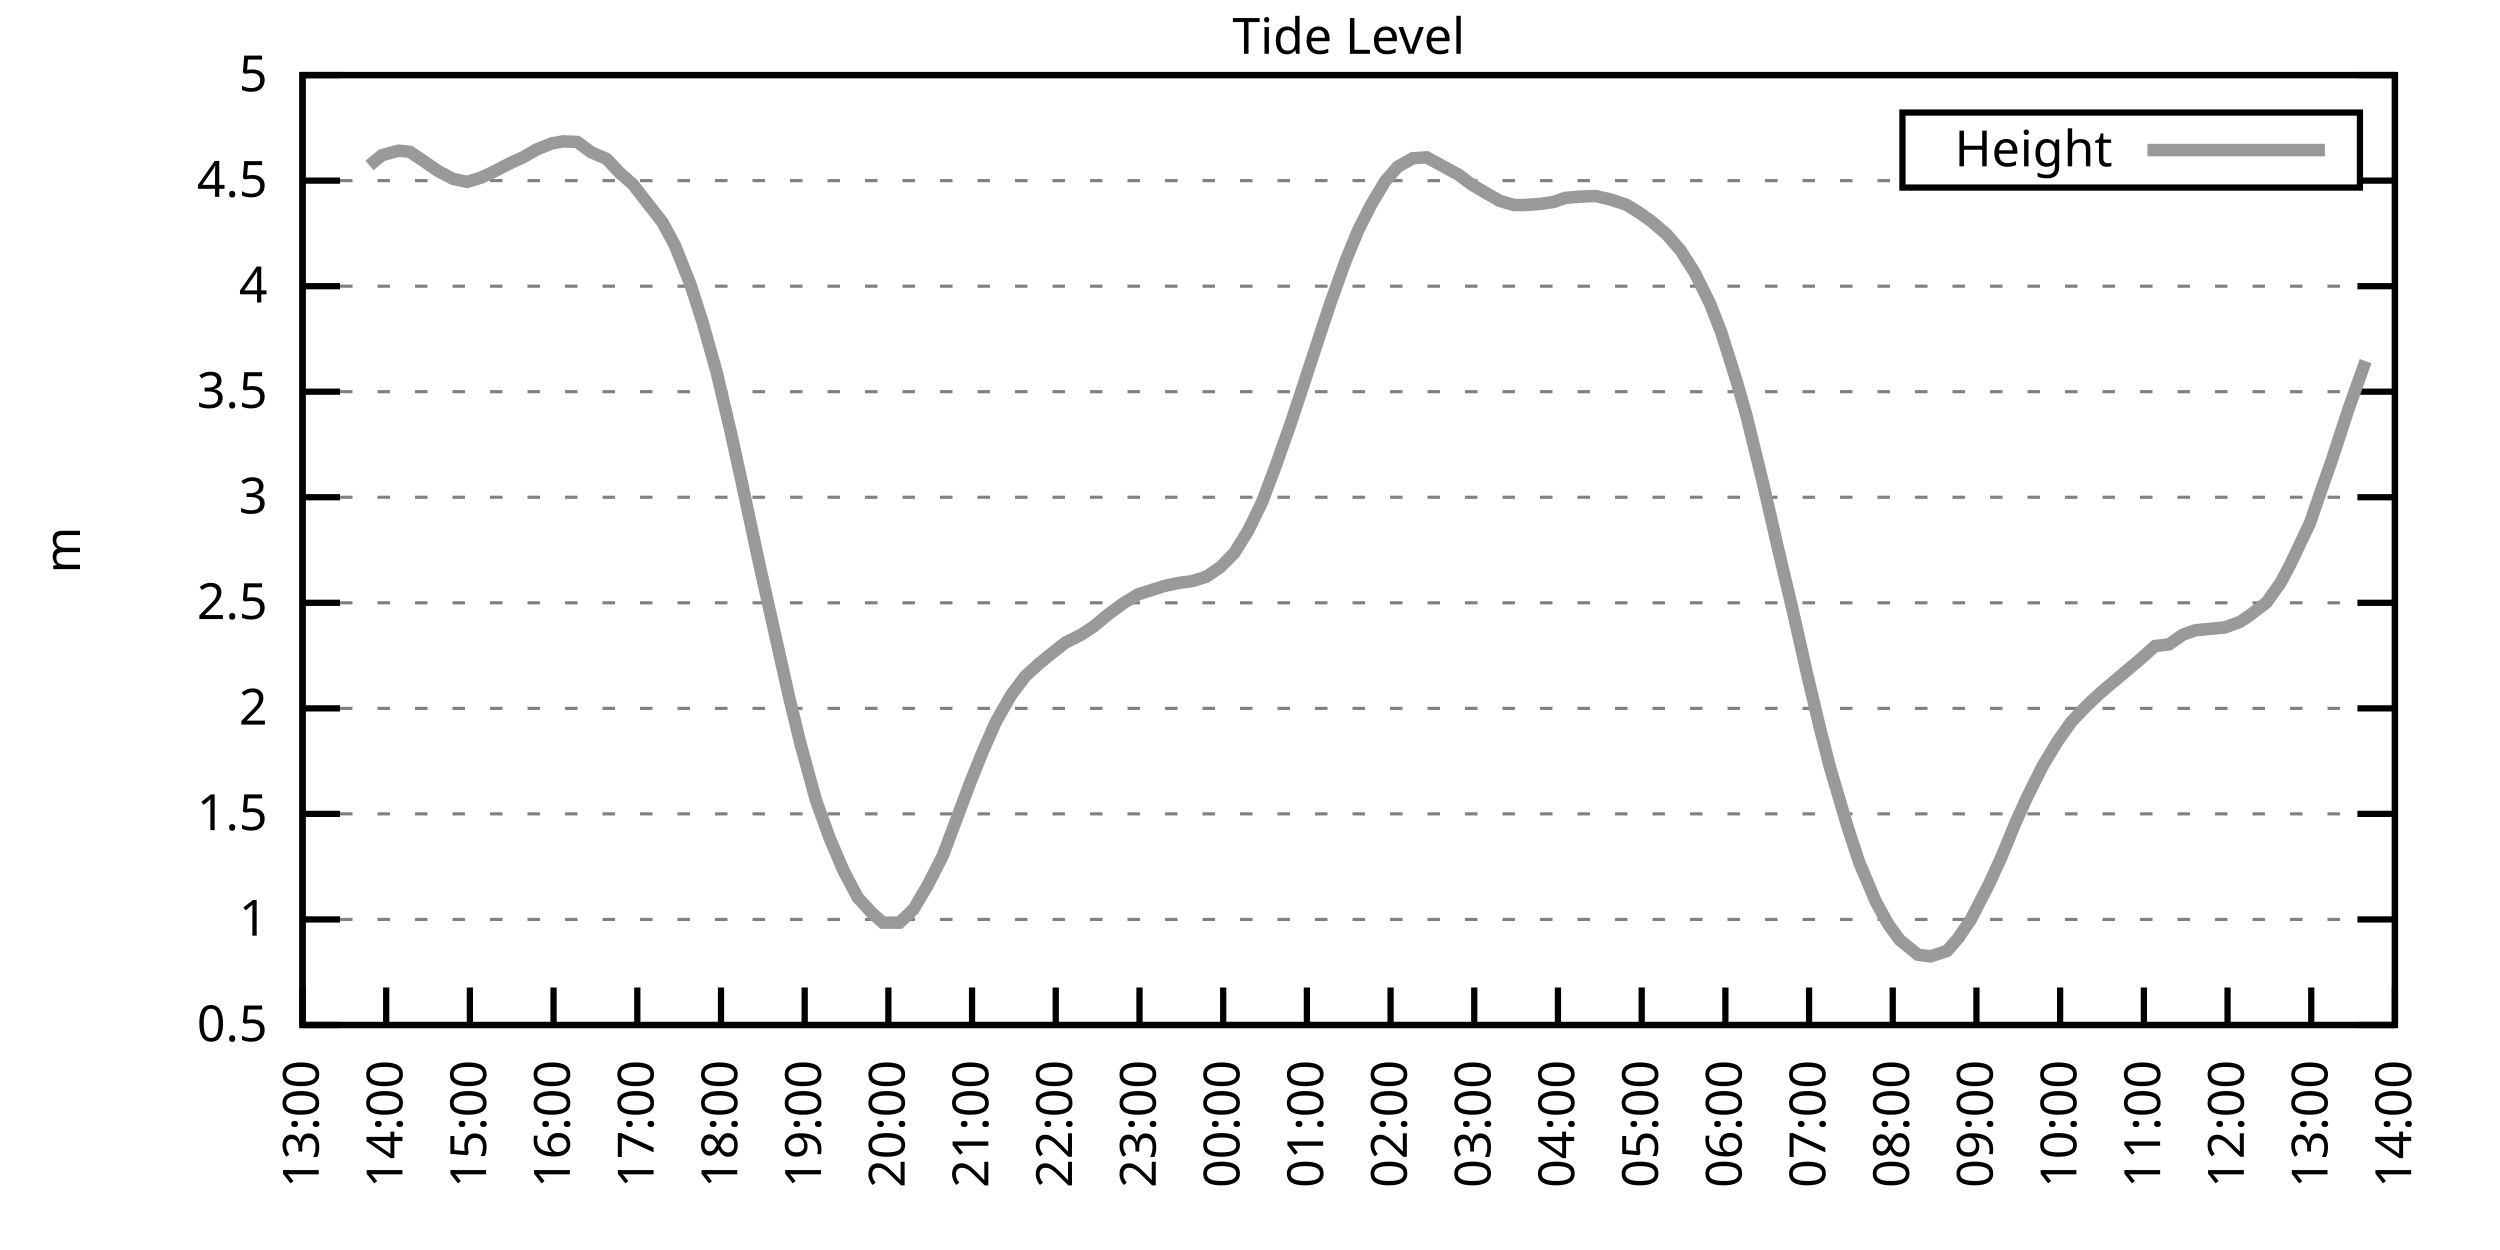
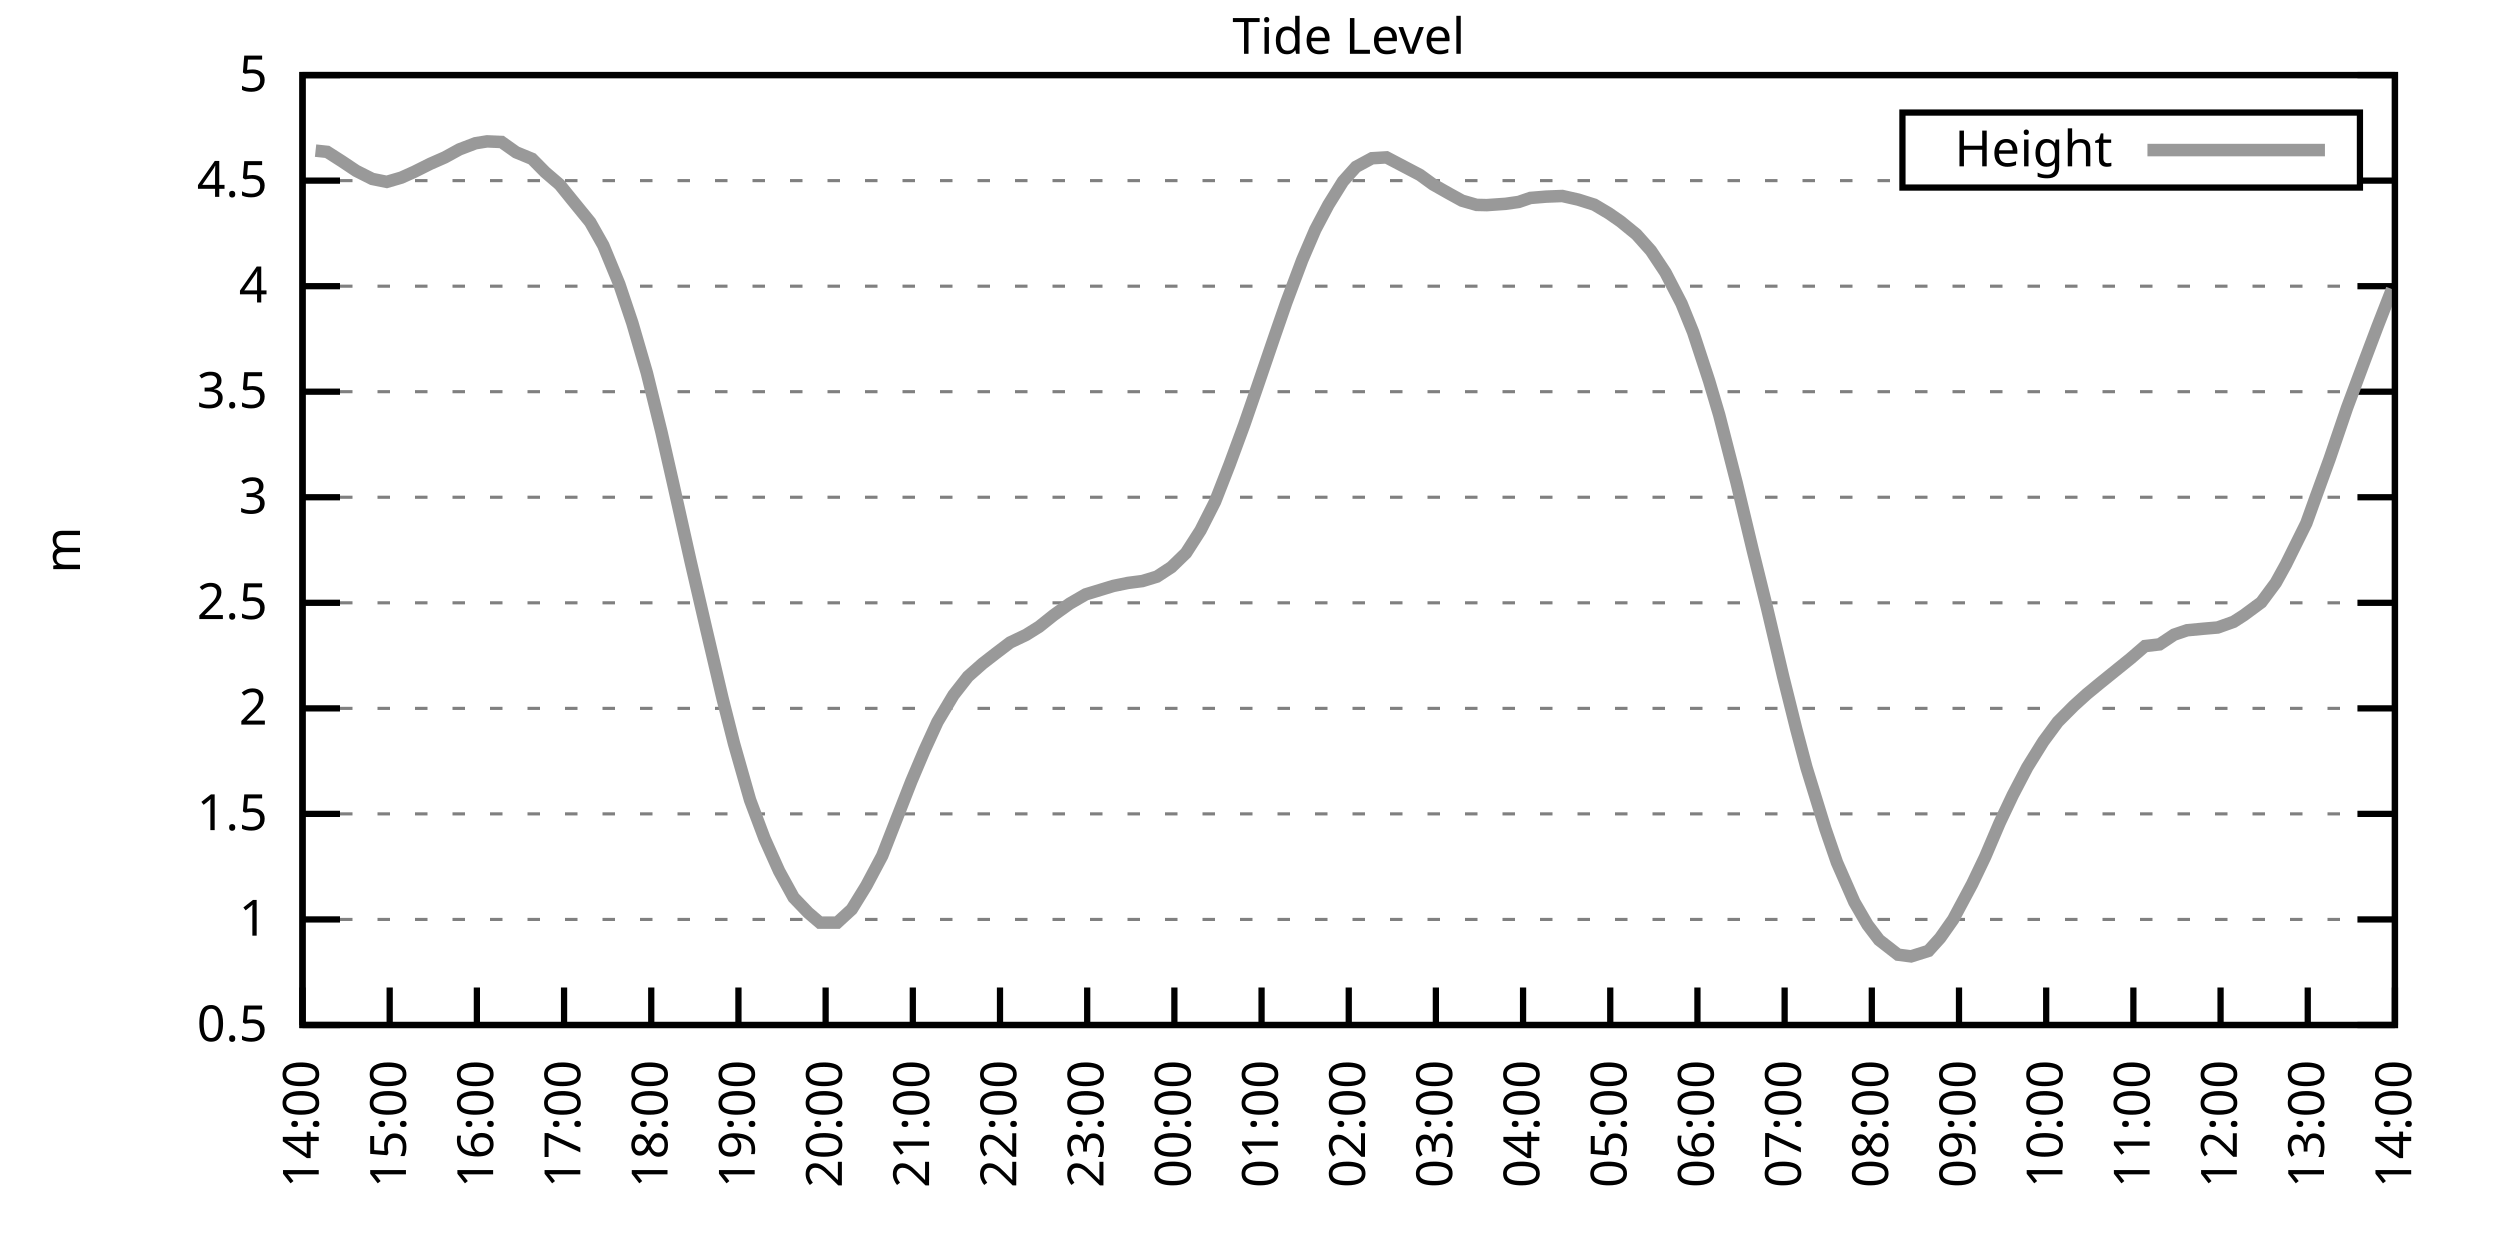
<svg xmlns="http://www.w3.org/2000/svg" xmlns:xlink="http://www.w3.org/1999/xlink" width="400" height="200" viewBox="0 0 400 200">
  <g id="gnuplot_canvas">
    <rect x="0" y="0" width="400" height="200" fill="none" />
    <defs>
      <circle id="gpDot" r="0.5" stroke-width="0.5" stroke="currentColor" />
      <path id="gpPt0" stroke-width="0.333" stroke="currentColor" d="M-1,0 h2 M0,-1 v2" />
      <path id="gpPt1" stroke-width="0.333" stroke="currentColor" d="M-1,-1 L1,1 M1,-1 L-1,1" />
      <path id="gpPt2" stroke-width="0.333" stroke="currentColor" d="M-1,0 L1,0 M0,-1 L0,1 M-1,-1 L1,1 M-1,1 L1,-1" />
      <rect id="gpPt3" stroke-width="0.333" stroke="currentColor" x="-1" y="-1" width="2" height="2" />
      <rect id="gpPt4" stroke-width="0.333" stroke="currentColor" fill="currentColor" x="-1" y="-1" width="2" height="2" />
      <circle id="gpPt5" stroke-width="0.333" stroke="currentColor" cx="0" cy="0" r="1" />
      <use xlink:href="#gpPt5" id="gpPt6" fill="currentColor" stroke="none" />
      <path id="gpPt7" stroke-width="0.333" stroke="currentColor" d="M0,-1.33 L-1.33,0.67 L1.33,0.67 z" />
      <use xlink:href="#gpPt7" id="gpPt8" fill="currentColor" stroke="none" />
      <use xlink:href="#gpPt7" id="gpPt9" stroke="currentColor" transform="rotate(180)" />
      <use xlink:href="#gpPt9" id="gpPt10" fill="currentColor" stroke="none" />
      <use xlink:href="#gpPt3" id="gpPt11" stroke="currentColor" transform="rotate(45)" />
      <use xlink:href="#gpPt11" id="gpPt12" fill="currentColor" stroke="none" />
      <path id="gpPt13" stroke-width="0.333" stroke="currentColor" d="M0,1.330 L1.265,0.411 L0.782,-1.067 L-0.782,-1.076 L-1.265,0.411 z" />
      <use xlink:href="#gpPt13" id="gpPt14" fill="currentColor" stroke="none" />
      <filter id="textbox" filterUnits="objectBoundingBox" x="0" y="0" height="1" width="1">
        <feFlood flood-color="white" flood-opacity="1" result="bgnd" />
        <feComposite in="SourceGraphic" in2="bgnd" operator="atop" />
      </filter>
      <filter id="greybox" filterUnits="objectBoundingBox" x="0" y="0" height="1" width="1">
        <feFlood flood-color="lightgrey" flood-opacity="1" result="grey" />
        <feComposite in="SourceGraphic" in2="grey" operator="atop" />
      </filter>
    </defs>
    <g fill="none" color="white" stroke="currentColor" stroke-width="1.00" stroke-linecap="butt" stroke-linejoin="miter">
</g>
    <g fill="none" color="black" stroke="currentColor" stroke-width="1.00" stroke-linecap="butt" stroke-linejoin="miter">
      <g stroke="none" shape-rendering="crispEdges">
        <polygon fill="rgb(255, 255, 255)" points="48.40,164.00 383.18,164.00 383.18,12.02 48.40,12.02 " />
      </g>
    </g>
    <g fill="none" color="black" stroke="currentColor" stroke-width="1.00" stroke-linecap="butt" stroke-linejoin="miter">
</g>
    <g fill="none" color="black" stroke="black" stroke-width="0.50" stroke-linecap="butt" stroke-linejoin="miter">
</g>
    <g fill="none" color="gray" stroke="currentColor" stroke-width="0.50" stroke-linecap="butt" stroke-linejoin="miter">
      <path stroke="gray" stroke-dasharray="2,4" class="gridline" d="M48.40,164.00 L383.19,164.00  " />
    </g>
    <g fill="none" color="gray" stroke="gray" stroke-width="1.00" stroke-linecap="butt" stroke-linejoin="miter">
</g>
    <g fill="none" color="black" stroke="currentColor" stroke-width="1.00" stroke-linecap="butt" stroke-linejoin="miter">
      <path stroke="black" d="M48.40,164.00 L54.40,164.00 M383.19,164.00 L377.19,164.00  " />
      <g transform="translate(42.80,166.60)" stroke="none" fill="black" font-family="Sans" font-size="8.00" text-anchor="end">
        <text>
          <tspan font-family="Sans"> 0.5</tspan>
        </text>
      </g>
    </g>
    <g fill="none" color="black" stroke="currentColor" stroke-width="1.00" stroke-linecap="butt" stroke-linejoin="miter">
</g>
    <g fill="none" color="black" stroke="black" stroke-width="0.50" stroke-linecap="butt" stroke-linejoin="miter">
</g>
    <g fill="none" color="gray" stroke="currentColor" stroke-width="0.50" stroke-linecap="butt" stroke-linejoin="miter">
      <path stroke="gray" stroke-dasharray="2,4" class="gridline" d="M48.40,147.11 L383.19,147.11  " />
    </g>
    <g fill="none" color="gray" stroke="gray" stroke-width="1.00" stroke-linecap="butt" stroke-linejoin="miter">
</g>
    <g fill="none" color="black" stroke="currentColor" stroke-width="1.00" stroke-linecap="butt" stroke-linejoin="miter">
      <path stroke="black" d="M48.40,147.11 L54.40,147.11 M383.19,147.11 L377.19,147.11  " />
      <g transform="translate(42.80,149.71)" stroke="none" fill="black" font-family="Sans" font-size="8.00" text-anchor="end">
        <text>
          <tspan font-family="Sans"> 1</tspan>
        </text>
      </g>
    </g>
    <g fill="none" color="black" stroke="currentColor" stroke-width="1.00" stroke-linecap="butt" stroke-linejoin="miter">
</g>
    <g fill="none" color="black" stroke="black" stroke-width="0.50" stroke-linecap="butt" stroke-linejoin="miter">
</g>
    <g fill="none" color="gray" stroke="currentColor" stroke-width="0.50" stroke-linecap="butt" stroke-linejoin="miter">
      <path stroke="gray" stroke-dasharray="2,4" class="gridline" d="M48.40,130.22 L383.19,130.22  " />
    </g>
    <g fill="none" color="gray" stroke="gray" stroke-width="1.00" stroke-linecap="butt" stroke-linejoin="miter">
</g>
    <g fill="none" color="black" stroke="currentColor" stroke-width="1.00" stroke-linecap="butt" stroke-linejoin="miter">
      <path stroke="black" d="M48.40,130.22 L54.40,130.22 M383.19,130.22 L377.19,130.22  " />
      <g transform="translate(42.80,132.82)" stroke="none" fill="black" font-family="Sans" font-size="8.00" text-anchor="end">
        <text>
          <tspan font-family="Sans"> 1.5</tspan>
        </text>
      </g>
    </g>
    <g fill="none" color="black" stroke="currentColor" stroke-width="1.00" stroke-linecap="butt" stroke-linejoin="miter">
</g>
    <g fill="none" color="black" stroke="black" stroke-width="0.50" stroke-linecap="butt" stroke-linejoin="miter">
</g>
    <g fill="none" color="gray" stroke="currentColor" stroke-width="0.50" stroke-linecap="butt" stroke-linejoin="miter">
      <path stroke="gray" stroke-dasharray="2,4" class="gridline" d="M48.40,113.34 L383.19,113.34  " />
    </g>
    <g fill="none" color="gray" stroke="gray" stroke-width="1.00" stroke-linecap="butt" stroke-linejoin="miter">
</g>
    <g fill="none" color="black" stroke="currentColor" stroke-width="1.00" stroke-linecap="butt" stroke-linejoin="miter">
      <path stroke="black" d="M48.40,113.34 L54.40,113.34 M383.19,113.34 L377.19,113.34  " />
      <g transform="translate(42.80,115.94)" stroke="none" fill="black" font-family="Sans" font-size="8.00" text-anchor="end">
        <text>
          <tspan font-family="Sans"> 2</tspan>
        </text>
      </g>
    </g>
    <g fill="none" color="black" stroke="currentColor" stroke-width="1.00" stroke-linecap="butt" stroke-linejoin="miter">
</g>
    <g fill="none" color="black" stroke="black" stroke-width="0.50" stroke-linecap="butt" stroke-linejoin="miter">
</g>
    <g fill="none" color="gray" stroke="currentColor" stroke-width="0.50" stroke-linecap="butt" stroke-linejoin="miter">
      <path stroke="gray" stroke-dasharray="2,4" class="gridline" d="M48.40,96.45 L383.19,96.45  " />
    </g>
    <g fill="none" color="gray" stroke="gray" stroke-width="1.00" stroke-linecap="butt" stroke-linejoin="miter">
</g>
    <g fill="none" color="black" stroke="currentColor" stroke-width="1.00" stroke-linecap="butt" stroke-linejoin="miter">
      <path stroke="black" d="M48.40,96.45 L54.40,96.45 M383.19,96.45 L377.19,96.45  " />
      <g transform="translate(42.80,99.05)" stroke="none" fill="black" font-family="Sans" font-size="8.00" text-anchor="end">
        <text>
          <tspan font-family="Sans"> 2.5</tspan>
        </text>
      </g>
    </g>
    <g fill="none" color="black" stroke="currentColor" stroke-width="1.00" stroke-linecap="butt" stroke-linejoin="miter">
</g>
    <g fill="none" color="black" stroke="black" stroke-width="0.50" stroke-linecap="butt" stroke-linejoin="miter">
</g>
    <g fill="none" color="gray" stroke="currentColor" stroke-width="0.50" stroke-linecap="butt" stroke-linejoin="miter">
      <path stroke="gray" stroke-dasharray="2,4" class="gridline" d="M48.40,79.56 L383.19,79.56  " />
    </g>
    <g fill="none" color="gray" stroke="gray" stroke-width="1.00" stroke-linecap="butt" stroke-linejoin="miter">
</g>
    <g fill="none" color="black" stroke="currentColor" stroke-width="1.00" stroke-linecap="butt" stroke-linejoin="miter">
      <path stroke="black" d="M48.40,79.56 L54.40,79.56 M383.19,79.56 L377.19,79.56  " />
      <g transform="translate(42.80,82.16)" stroke="none" fill="black" font-family="Sans" font-size="8.00" text-anchor="end">
        <text>
          <tspan font-family="Sans"> 3</tspan>
        </text>
      </g>
    </g>
    <g fill="none" color="black" stroke="currentColor" stroke-width="1.00" stroke-linecap="butt" stroke-linejoin="miter">
</g>
    <g fill="none" color="black" stroke="black" stroke-width="0.50" stroke-linecap="butt" stroke-linejoin="miter">
</g>
    <g fill="none" color="gray" stroke="currentColor" stroke-width="0.50" stroke-linecap="butt" stroke-linejoin="miter">
      <path stroke="gray" stroke-dasharray="2,4" class="gridline" d="M48.40,62.67 L383.19,62.67  " />
    </g>
    <g fill="none" color="gray" stroke="gray" stroke-width="1.00" stroke-linecap="butt" stroke-linejoin="miter">
</g>
    <g fill="none" color="black" stroke="currentColor" stroke-width="1.00" stroke-linecap="butt" stroke-linejoin="miter">
      <path stroke="black" d="M48.40,62.67 L54.40,62.67 M383.19,62.67 L377.19,62.67  " />
      <g transform="translate(42.80,65.27)" stroke="none" fill="black" font-family="Sans" font-size="8.00" text-anchor="end">
        <text>
          <tspan font-family="Sans"> 3.5</tspan>
        </text>
      </g>
    </g>
    <g fill="none" color="black" stroke="currentColor" stroke-width="1.00" stroke-linecap="butt" stroke-linejoin="miter">
</g>
    <g fill="none" color="black" stroke="black" stroke-width="0.50" stroke-linecap="butt" stroke-linejoin="miter">
</g>
    <g fill="none" color="gray" stroke="currentColor" stroke-width="0.50" stroke-linecap="butt" stroke-linejoin="miter">
      <path stroke="gray" stroke-dasharray="2,4" class="gridline" d="M48.40,45.79 L383.19,45.79  " />
    </g>
    <g fill="none" color="gray" stroke="gray" stroke-width="1.00" stroke-linecap="butt" stroke-linejoin="miter">
</g>
    <g fill="none" color="black" stroke="currentColor" stroke-width="1.00" stroke-linecap="butt" stroke-linejoin="miter">
      <path stroke="black" d="M48.40,45.79 L54.40,45.79 M383.19,45.79 L377.19,45.79  " />
      <g transform="translate(42.80,48.39)" stroke="none" fill="black" font-family="Sans" font-size="8.00" text-anchor="end">
        <text>
          <tspan font-family="Sans"> 4</tspan>
        </text>
      </g>
    </g>
    <g fill="none" color="black" stroke="currentColor" stroke-width="1.00" stroke-linecap="butt" stroke-linejoin="miter">
</g>
    <g fill="none" color="black" stroke="black" stroke-width="0.50" stroke-linecap="butt" stroke-linejoin="miter">
</g>
    <g fill="none" color="gray" stroke="currentColor" stroke-width="0.50" stroke-linecap="butt" stroke-linejoin="miter">
      <path stroke="gray" stroke-dasharray="2,4" class="gridline" d="M48.40,28.90 L304.39,28.90 M377.59,28.90 L383.19,28.90  " />
    </g>
    <g fill="none" color="gray" stroke="gray" stroke-width="1.00" stroke-linecap="butt" stroke-linejoin="miter">
</g>
    <g fill="none" color="black" stroke="currentColor" stroke-width="1.00" stroke-linecap="butt" stroke-linejoin="miter">
      <path stroke="black" d="M48.40,28.90 L54.40,28.90 M383.19,28.90 L377.19,28.90  " />
      <g transform="translate(42.80,31.50)" stroke="none" fill="black" font-family="Sans" font-size="8.00" text-anchor="end">
        <text>
          <tspan font-family="Sans"> 4.5</tspan>
        </text>
      </g>
    </g>
    <g fill="none" color="black" stroke="currentColor" stroke-width="1.00" stroke-linecap="butt" stroke-linejoin="miter">
</g>
    <g fill="none" color="black" stroke="black" stroke-width="0.50" stroke-linecap="butt" stroke-linejoin="miter">
</g>
    <g fill="none" color="gray" stroke="currentColor" stroke-width="0.50" stroke-linecap="butt" stroke-linejoin="miter">
      <path stroke="gray" stroke-dasharray="2,4" class="gridline" d="M48.40,12.01 L383.19,12.01  " />
    </g>
    <g fill="none" color="gray" stroke="gray" stroke-width="1.00" stroke-linecap="butt" stroke-linejoin="miter">
</g>
    <g fill="none" color="black" stroke="currentColor" stroke-width="1.00" stroke-linecap="butt" stroke-linejoin="miter">
      <path stroke="black" d="M48.40,12.01 L54.40,12.01 M383.19,12.01 L377.19,12.01  " />
      <g transform="translate(42.80,14.61)" stroke="none" fill="black" font-family="Sans" font-size="8.00" text-anchor="end">
        <text>
          <tspan font-family="Sans"> 5</tspan>
        </text>
      </g>
    </g>
    <g fill="none" color="black" stroke="currentColor" stroke-width="1.00" stroke-linecap="butt" stroke-linejoin="miter">
      <path stroke="black" d="M48.40,164.00 L48.40,158.00  " />
      <g transform="translate(51.00,169.60) rotate(270.00)" stroke="none" fill="black" font-family="Sans" font-size="8.00" text-anchor="end">
        <text>
-           <tspan font-family="Sans">13:00</tspan>
-         </text>
-       </g>
-     </g>
-     <g fill="none" color="black" stroke="currentColor" stroke-width="1.00" stroke-linecap="butt" stroke-linejoin="miter">
-       <path stroke="black" d="M61.79,164.00 L61.79,158.00  " />
-       <g transform="translate(64.39,169.60) rotate(270.00)" stroke="none" fill="black" font-family="Sans" font-size="8.00" text-anchor="end">
-         <text>
          <tspan font-family="Sans">14:00</tspan>
        </text>
      </g>
    </g>
    <g fill="none" color="black" stroke="currentColor" stroke-width="1.00" stroke-linecap="butt" stroke-linejoin="miter">
-       <path stroke="black" d="M75.18,164.00 L75.18,158.00  " />
-       <g transform="translate(77.78,169.60) rotate(270.00)" stroke="none" fill="black" font-family="Sans" font-size="8.00" text-anchor="end">
+       <path stroke="black" d="M62.35,164.00 L62.35,158.00  " />
+       <g transform="translate(64.95,169.60) rotate(270.00)" stroke="none" fill="black" font-family="Sans" font-size="8.00" text-anchor="end">
        <text>
          <tspan font-family="Sans">15:00</tspan>
        </text>
      </g>
    </g>
    <g fill="none" color="black" stroke="currentColor" stroke-width="1.00" stroke-linecap="butt" stroke-linejoin="miter">
-       <path stroke="black" d="M88.57,164.00 L88.57,158.00  " />
-       <g transform="translate(91.17,169.60) rotate(270.00)" stroke="none" fill="black" font-family="Sans" font-size="8.00" text-anchor="end">
+       <path stroke="black" d="M76.30,164.00 L76.30,158.00  " />
+       <g transform="translate(78.90,169.60) rotate(270.00)" stroke="none" fill="black" font-family="Sans" font-size="8.00" text-anchor="end">
        <text>
          <tspan font-family="Sans">16:00</tspan>
        </text>
      </g>
    </g>
    <g fill="none" color="black" stroke="currentColor" stroke-width="1.00" stroke-linecap="butt" stroke-linejoin="miter">
-       <path stroke="black" d="M101.97,164.00 L101.97,158.00  " />
-       <g transform="translate(104.57,169.60) rotate(270.00)" stroke="none" fill="black" font-family="Sans" font-size="8.00" text-anchor="end">
+       <path stroke="black" d="M90.25,164.00 L90.25,158.00  " />
+       <g transform="translate(92.85,169.60) rotate(270.00)" stroke="none" fill="black" font-family="Sans" font-size="8.00" text-anchor="end">
        <text>
          <tspan font-family="Sans">17:00</tspan>
        </text>
      </g>
    </g>
    <g fill="none" color="black" stroke="currentColor" stroke-width="1.00" stroke-linecap="butt" stroke-linejoin="miter">
-       <path stroke="black" d="M115.36,164.00 L115.36,158.00  " />
-       <g transform="translate(117.96,169.60) rotate(270.00)" stroke="none" fill="black" font-family="Sans" font-size="8.00" text-anchor="end">
+       <path stroke="black" d="M104.20,164.00 L104.20,158.00  " />
+       <g transform="translate(106.80,169.60) rotate(270.00)" stroke="none" fill="black" font-family="Sans" font-size="8.00" text-anchor="end">
        <text>
          <tspan font-family="Sans">18:00</tspan>
        </text>
      </g>
    </g>
    <g fill="none" color="black" stroke="currentColor" stroke-width="1.00" stroke-linecap="butt" stroke-linejoin="miter">
-       <path stroke="black" d="M128.75,164.00 L128.75,158.00  " />
-       <g transform="translate(131.35,169.60) rotate(270.00)" stroke="none" fill="black" font-family="Sans" font-size="8.00" text-anchor="end">
+       <path stroke="black" d="M118.15,164.00 L118.15,158.00  " />
+       <g transform="translate(120.75,169.60) rotate(270.00)" stroke="none" fill="black" font-family="Sans" font-size="8.00" text-anchor="end">
        <text>
          <tspan font-family="Sans">19:00</tspan>
        </text>
      </g>
    </g>
    <g fill="none" color="black" stroke="currentColor" stroke-width="1.00" stroke-linecap="butt" stroke-linejoin="miter">
-       <path stroke="black" d="M142.14,164.00 L142.14,158.00  " />
-       <g transform="translate(144.74,169.60) rotate(270.00)" stroke="none" fill="black" font-family="Sans" font-size="8.00" text-anchor="end">
+       <path stroke="black" d="M132.10,164.00 L132.10,158.00  " />
+       <g transform="translate(134.70,169.60) rotate(270.00)" stroke="none" fill="black" font-family="Sans" font-size="8.00" text-anchor="end">
        <text>
          <tspan font-family="Sans">20:00</tspan>
        </text>
      </g>
    </g>
    <g fill="none" color="black" stroke="currentColor" stroke-width="1.00" stroke-linecap="butt" stroke-linejoin="miter">
-       <path stroke="black" d="M155.53,164.00 L155.53,158.00  " />
-       <g transform="translate(158.13,169.60) rotate(270.00)" stroke="none" fill="black" font-family="Sans" font-size="8.00" text-anchor="end">
+       <path stroke="black" d="M146.05,164.00 L146.05,158.00  " />
+       <g transform="translate(148.65,169.60) rotate(270.00)" stroke="none" fill="black" font-family="Sans" font-size="8.00" text-anchor="end">
        <text>
          <tspan font-family="Sans">21:00</tspan>
        </text>
      </g>
    </g>
    <g fill="none" color="black" stroke="currentColor" stroke-width="1.00" stroke-linecap="butt" stroke-linejoin="miter">
-       <path stroke="black" d="M168.92,164.00 L168.92,158.00  " />
-       <g transform="translate(171.52,169.60) rotate(270.00)" stroke="none" fill="black" font-family="Sans" font-size="8.00" text-anchor="end">
+       <path stroke="black" d="M160.00,164.00 L160.00,158.00  " />
+       <g transform="translate(162.60,169.60) rotate(270.00)" stroke="none" fill="black" font-family="Sans" font-size="8.00" text-anchor="end">
        <text>
          <tspan font-family="Sans">22:00</tspan>
        </text>
      </g>
    </g>
    <g fill="none" color="black" stroke="currentColor" stroke-width="1.00" stroke-linecap="butt" stroke-linejoin="miter">
-       <path stroke="black" d="M182.32,164.00 L182.32,158.00  " />
-       <g transform="translate(184.92,169.60) rotate(270.00)" stroke="none" fill="black" font-family="Sans" font-size="8.00" text-anchor="end">
+       <path stroke="black" d="M173.95,164.00 L173.95,158.00  " />
+       <g transform="translate(176.55,169.60) rotate(270.00)" stroke="none" fill="black" font-family="Sans" font-size="8.00" text-anchor="end">
        <text>
          <tspan font-family="Sans">23:00</tspan>
        </text>
      </g>
    </g>
    <g fill="none" color="black" stroke="currentColor" stroke-width="1.00" stroke-linecap="butt" stroke-linejoin="miter">
-       <path stroke="black" d="M195.71,164.00 L195.71,158.00  " />
-       <g transform="translate(198.31,169.60) rotate(270.00)" stroke="none" fill="black" font-family="Sans" font-size="8.00" text-anchor="end">
+       <path stroke="black" d="M187.90,164.00 L187.90,158.00  " />
+       <g transform="translate(190.50,169.60) rotate(270.00)" stroke="none" fill="black" font-family="Sans" font-size="8.00" text-anchor="end">
        <text>
          <tspan font-family="Sans">00:00</tspan>
        </text>
      </g>
    </g>
    <g fill="none" color="black" stroke="currentColor" stroke-width="1.00" stroke-linecap="butt" stroke-linejoin="miter">
-       <path stroke="black" d="M209.10,164.00 L209.10,158.00  " />
-       <g transform="translate(211.70,169.60) rotate(270.00)" stroke="none" fill="black" font-family="Sans" font-size="8.00" text-anchor="end">
+       <path stroke="black" d="M201.85,164.00 L201.85,158.00  " />
+       <g transform="translate(204.45,169.60) rotate(270.00)" stroke="none" fill="black" font-family="Sans" font-size="8.00" text-anchor="end">
        <text>
          <tspan font-family="Sans">01:00</tspan>
        </text>
      </g>
    </g>
    <g fill="none" color="black" stroke="currentColor" stroke-width="1.00" stroke-linecap="butt" stroke-linejoin="miter">
-       <path stroke="black" d="M222.49,164.00 L222.49,158.00  " />
-       <g transform="translate(225.09,169.60) rotate(270.00)" stroke="none" fill="black" font-family="Sans" font-size="8.00" text-anchor="end">
+       <path stroke="black" d="M215.80,164.00 L215.80,158.00  " />
+       <g transform="translate(218.40,169.60) rotate(270.00)" stroke="none" fill="black" font-family="Sans" font-size="8.00" text-anchor="end">
        <text>
          <tspan font-family="Sans">02:00</tspan>
        </text>
      </g>
    </g>
    <g fill="none" color="black" stroke="currentColor" stroke-width="1.00" stroke-linecap="butt" stroke-linejoin="miter">
-       <path stroke="black" d="M235.88,164.00 L235.88,158.00  " />
-       <g transform="translate(238.48,169.60) rotate(270.00)" stroke="none" fill="black" font-family="Sans" font-size="8.00" text-anchor="end">
+       <path stroke="black" d="M229.74,164.00 L229.74,158.00  " />
+       <g transform="translate(232.34,169.60) rotate(270.00)" stroke="none" fill="black" font-family="Sans" font-size="8.00" text-anchor="end">
        <text>
          <tspan font-family="Sans">03:00</tspan>
        </text>
      </g>
    </g>
    <g fill="none" color="black" stroke="currentColor" stroke-width="1.00" stroke-linecap="butt" stroke-linejoin="miter">
-       <path stroke="black" d="M249.27,164.00 L249.27,158.00  " />
-       <g transform="translate(251.87,169.60) rotate(270.00)" stroke="none" fill="black" font-family="Sans" font-size="8.00" text-anchor="end">
+       <path stroke="black" d="M243.69,164.00 L243.69,158.00  " />
+       <g transform="translate(246.29,169.60) rotate(270.00)" stroke="none" fill="black" font-family="Sans" font-size="8.00" text-anchor="end">
        <text>
          <tspan font-family="Sans">04:00</tspan>
        </text>
      </g>
    </g>
    <g fill="none" color="black" stroke="currentColor" stroke-width="1.00" stroke-linecap="butt" stroke-linejoin="miter">
-       <path stroke="black" d="M262.67,164.00 L262.67,158.00  " />
-       <g transform="translate(265.27,169.60) rotate(270.00)" stroke="none" fill="black" font-family="Sans" font-size="8.00" text-anchor="end">
+       <path stroke="black" d="M257.64,164.00 L257.64,158.00  " />
+       <g transform="translate(260.24,169.60) rotate(270.00)" stroke="none" fill="black" font-family="Sans" font-size="8.00" text-anchor="end">
        <text>
          <tspan font-family="Sans">05:00</tspan>
        </text>
      </g>
    </g>
    <g fill="none" color="black" stroke="currentColor" stroke-width="1.00" stroke-linecap="butt" stroke-linejoin="miter">
-       <path stroke="black" d="M276.06,164.00 L276.06,158.00  " />
-       <g transform="translate(278.66,169.60) rotate(270.00)" stroke="none" fill="black" font-family="Sans" font-size="8.00" text-anchor="end">
+       <path stroke="black" d="M271.59,164.00 L271.59,158.00  " />
+       <g transform="translate(274.19,169.60) rotate(270.00)" stroke="none" fill="black" font-family="Sans" font-size="8.00" text-anchor="end">
        <text>
          <tspan font-family="Sans">06:00</tspan>
        </text>
      </g>
    </g>
    <g fill="none" color="black" stroke="currentColor" stroke-width="1.00" stroke-linecap="butt" stroke-linejoin="miter">
-       <path stroke="black" d="M289.45,164.00 L289.45,158.00  " />
-       <g transform="translate(292.05,169.60) rotate(270.00)" stroke="none" fill="black" font-family="Sans" font-size="8.00" text-anchor="end">
+       <path stroke="black" d="M285.54,164.00 L285.54,158.00  " />
+       <g transform="translate(288.14,169.60) rotate(270.00)" stroke="none" fill="black" font-family="Sans" font-size="8.00" text-anchor="end">
        <text>
          <tspan font-family="Sans">07:00</tspan>
        </text>
      </g>
    </g>
    <g fill="none" color="black" stroke="currentColor" stroke-width="1.00" stroke-linecap="butt" stroke-linejoin="miter">
-       <path stroke="black" d="M302.84,164.00 L302.84,158.00  " />
-       <g transform="translate(305.44,169.60) rotate(270.00)" stroke="none" fill="black" font-family="Sans" font-size="8.00" text-anchor="end">
+       <path stroke="black" d="M299.49,164.00 L299.49,158.00  " />
+       <g transform="translate(302.09,169.60) rotate(270.00)" stroke="none" fill="black" font-family="Sans" font-size="8.00" text-anchor="end">
        <text>
          <tspan font-family="Sans">08:00</tspan>
        </text>
      </g>
    </g>
    <g fill="none" color="black" stroke="currentColor" stroke-width="1.00" stroke-linecap="butt" stroke-linejoin="miter">
-       <path stroke="black" d="M316.23,164.00 L316.23,158.00  " />
-       <g transform="translate(318.83,169.60) rotate(270.00)" stroke="none" fill="black" font-family="Sans" font-size="8.00" text-anchor="end">
+       <path stroke="black" d="M313.44,164.00 L313.44,158.00  " />
+       <g transform="translate(316.04,169.60) rotate(270.00)" stroke="none" fill="black" font-family="Sans" font-size="8.00" text-anchor="end">
        <text>
          <tspan font-family="Sans">09:00</tspan>
        </text>
      </g>
    </g>
    <g fill="none" color="black" stroke="currentColor" stroke-width="1.00" stroke-linecap="butt" stroke-linejoin="miter">
-       <path stroke="black" d="M329.62,164.00 L329.62,158.00  " />
-       <g transform="translate(332.22,169.60) rotate(270.00)" stroke="none" fill="black" font-family="Sans" font-size="8.00" text-anchor="end">
+       <path stroke="black" d="M327.39,164.00 L327.39,158.00  " />
+       <g transform="translate(329.99,169.60) rotate(270.00)" stroke="none" fill="black" font-family="Sans" font-size="8.00" text-anchor="end">
        <text>
          <tspan font-family="Sans">10:00</tspan>
        </text>
      </g>
    </g>
    <g fill="none" color="black" stroke="currentColor" stroke-width="1.00" stroke-linecap="butt" stroke-linejoin="miter">
-       <path stroke="black" d="M343.02,164.00 L343.02,158.00  " />
-       <g transform="translate(345.62,169.60) rotate(270.00)" stroke="none" fill="black" font-family="Sans" font-size="8.00" text-anchor="end">
+       <path stroke="black" d="M341.34,164.00 L341.34,158.00  " />
+       <g transform="translate(343.94,169.60) rotate(270.00)" stroke="none" fill="black" font-family="Sans" font-size="8.00" text-anchor="end">
        <text>
          <tspan font-family="Sans">11:00</tspan>
        </text>
      </g>
    </g>
    <g fill="none" color="black" stroke="currentColor" stroke-width="1.00" stroke-linecap="butt" stroke-linejoin="miter">
-       <path stroke="black" d="M356.41,164.00 L356.41,158.00  " />
-       <g transform="translate(359.01,169.60) rotate(270.00)" stroke="none" fill="black" font-family="Sans" font-size="8.00" text-anchor="end">
+       <path stroke="black" d="M355.29,164.00 L355.29,158.00  " />
+       <g transform="translate(357.89,169.60) rotate(270.00)" stroke="none" fill="black" font-family="Sans" font-size="8.00" text-anchor="end">
        <text>
          <tspan font-family="Sans">12:00</tspan>
        </text>
      </g>
    </g>
    <g fill="none" color="black" stroke="currentColor" stroke-width="1.00" stroke-linecap="butt" stroke-linejoin="miter">
-       <path stroke="black" d="M369.80,164.00 L369.80,158.00  " />
-       <g transform="translate(372.40,169.60) rotate(270.00)" stroke="none" fill="black" font-family="Sans" font-size="8.00" text-anchor="end">
+       <path stroke="black" d="M369.24,164.00 L369.24,158.00  " />
+       <g transform="translate(371.84,169.60) rotate(270.00)" stroke="none" fill="black" font-family="Sans" font-size="8.00" text-anchor="end">
        <text>
          <tspan font-family="Sans">13:00</tspan>
        </text>
      </g>
    </g>
    <g fill="none" color="black" stroke="currentColor" stroke-width="1.00" stroke-linecap="butt" stroke-linejoin="miter">
      <path stroke="black" d="M383.19,164.00 L383.19,158.00  " />
      <g transform="translate(385.79,169.60) rotate(270.00)" stroke="none" fill="black" font-family="Sans" font-size="8.00" text-anchor="end">
        <text>
          <tspan font-family="Sans">14:00</tspan>
        </text>
      </g>
    </g>
    <g fill="none" color="black" stroke="currentColor" stroke-width="1.00" stroke-linecap="butt" stroke-linejoin="miter">
</g>
    <g fill="none" color="black" stroke="currentColor" stroke-width="1.00" stroke-linecap="butt" stroke-linejoin="miter">
      <path stroke="black" d="M48.40,12.01 L48.40,164.00 L383.19,164.00 L383.19,12.01 L48.40,12.01 Z  " />
    </g>
    <g fill="none" color="black" stroke="currentColor" stroke-width="1.00" stroke-linecap="butt" stroke-linejoin="miter">
</g>
    <g fill="none" color="black" stroke="currentColor" stroke-width="1.00" stroke-linecap="butt" stroke-linejoin="miter">
      <path stroke="black" d="M304.39,30.01 L304.39,18.01 L377.59,18.01 L377.59,30.01 L304.39,30.01 Z  " />
    </g>
    <g id="Tide_level_plot_1">
      <g fill="none" color="white" stroke="black" stroke-width="2.00" stroke-linecap="butt" stroke-linejoin="miter">
</g>
      <g fill="none" color="black" stroke="currentColor" stroke-width="2.00" stroke-linecap="butt" stroke-linejoin="miter">
        <g transform="translate(337.99,26.61)" stroke="none" fill="black" font-family="Sans" font-size="8.00" text-anchor="end">
          <text>
            <tspan font-family="Sans">Height</tspan>
          </text>
        </g>
      </g>
      <g fill="none" color="black" stroke="currentColor" stroke-width="2.00" stroke-linecap="butt" stroke-linejoin="miter">
-         <path stroke="rgb(153, 153, 153)" d="M343.59,24.01 L371.99,24.01 M59.11,26.47 L61.12,24.84 L63.80,24.10 L65.59,24.30 L67.82,25.79 L70.05,27.34   L72.50,28.63 L74.74,29.10 L76.97,28.42 L78.98,27.48 L81.43,26.20 L83.66,25.18 L85.90,23.90 L88.35,22.92   L90.14,22.62 L92.37,22.72 L94.60,24.37 L97.06,25.42 L99.06,27.55 L101.30,29.54 L103.08,31.84 L105.98,35.55   L107.99,39.27 L110.45,45.45 L112.46,51.70 L114.69,59.67 L116.92,69.12 L118.71,77.30 L121.38,89.76 L123.84,100.77   L126.29,111.68 L128.08,119.01 L130.54,128.00 L132.77,134.18 L135.00,139.38 L137.23,143.60 L139.46,146.03 L141.25,147.62   L143.93,147.62 L146.16,145.49 L148.39,141.71 L150.85,136.91 L152.63,132.15 L155.31,125.02 L157.32,120.06 L159.33,115.50   L161.78,111.21 L164.01,108.24 L166.25,106.18 L168.25,104.56 L170.49,102.80 L172.94,101.58 L174.95,100.27 L177.18,98.41   L179.64,96.58 L182.09,95.10 L184.32,94.39 L186.33,93.75 L188.57,93.27 L190.80,92.97 L193.03,92.26 L195.26,90.74   L197.49,88.48 L199.73,84.86 L201.96,80.27 L204.19,74.33 L206.42,68.01 L208.43,61.96 L211.11,53.79 L212.89,48.42   L215.35,41.60 L217.36,36.73 L219.37,32.78 L221.60,29.03 L223.61,26.70 L226.06,25.32 L228.29,25.18 L233.43,27.99   L235.44,29.51 L237.89,30.96 L239.90,32.11 L242.13,32.78 L243.69,32.82 L246.60,32.61 L248.60,32.31 L250.39,31.67   L252.85,31.46 L255.30,31.36 L257.76,31.94 L260.21,32.75 L262.44,34.13 L264.23,35.42 L266.68,37.51 L268.92,40.11   L271.15,43.62 L273.60,48.56 L275.39,53.15 L277.84,60.92 L279.41,66.42 L282.08,77.30 L284.54,88.00 L286.77,97.39   L289.23,108.27 L291.23,116.65 L292.80,122.79 L295.70,132.59 L297.48,137.99 L300.16,144.34 L302.17,147.96 L303.96,150.39   L306.86,152.75 L308.87,153.02 L311.54,152.14 L313.33,150.08 L315.34,147.11 L318.24,141.47 L320.25,137.08 L322.48,131.64   L324.49,127.22 L326.72,122.76 L329.18,118.64 L331.41,115.50 L333.86,112.93 L335.87,111.04 L337.88,109.32 L342.57,105.37   L344.80,103.37 L347.03,103.10 L349.26,101.55 L351.27,100.84 L353.73,100.60 L355.96,100.40 L358.42,99.49 L359.98,98.44   L362.66,96.38 L364.89,93.24 L366.45,90.30 L369.58,83.72 L371.14,79.19 L373.15,73.45 L375.82,65.27 L378.50,57.78    " />
+         <path stroke="rgb(153, 153, 153)" d="M343.59,24.01 L371.99,24.01 M50.49,24.10 L52.35,24.30 L54.68,25.79 L57.00,27.34 L59.56,28.63 L61.88,29.10   L64.21,28.42 L66.30,27.48 L68.86,26.20 L71.18,25.18 L73.51,23.90 L76.07,22.92 L77.93,22.62 L80.25,22.72   L82.58,24.37 L85.13,25.42 L87.23,27.55 L89.55,29.54 L91.41,31.84 L94.43,35.55 L96.53,39.27 L99.08,45.45   L101.18,51.70 L103.50,59.67 L105.83,69.12 L107.69,77.30 L110.48,89.76 L113.03,100.77 L115.59,111.68 L117.45,119.01   L120.01,128.00 L122.33,134.18 L124.66,139.38 L126.98,143.60 L129.31,146.03 L131.17,147.62 L133.96,147.62 L136.28,145.49   L138.61,141.71 L141.16,136.91 L143.02,132.15 L145.81,125.02 L147.91,120.06 L150.00,115.50 L152.56,111.21 L154.88,108.24   L157.21,106.18 L159.30,104.56 L161.62,102.80 L164.18,101.58 L166.27,100.27 L168.60,98.41 L171.16,96.58 L173.71,95.10   L176.04,94.39 L178.13,93.75 L180.46,93.27 L182.78,92.97 L185.11,92.26 L187.43,90.74 L189.76,88.48 L192.08,84.86   L194.41,80.27 L196.73,74.33 L199.06,68.01 L201.15,61.96 L203.94,53.79 L205.80,48.42 L208.36,41.60 L210.45,36.73   L212.54,32.78 L214.87,29.03 L216.96,26.70 L219.51,25.32 L221.84,25.18 L227.19,27.99 L229.28,29.51 L231.84,30.96   L233.93,32.11 L236.25,32.78 L237.88,32.82 L240.90,32.61 L243.00,32.31 L244.86,31.67 L247.41,31.46 L249.97,31.36   L252.53,31.94 L255.09,32.75 L257.41,34.13 L259.27,35.42 L261.83,37.51 L264.15,40.11 L266.48,43.62 L269.04,48.56   L270.90,53.15 L273.45,60.92 L275.08,66.42 L277.87,77.30 L280.43,88.00 L282.75,97.39 L285.31,108.27 L287.40,116.65   L289.03,122.79 L292.05,132.59 L293.91,137.99 L296.70,144.34 L298.80,147.96 L300.65,150.39 L303.68,152.75 L305.77,153.02   L308.56,152.14 L310.42,150.08 L312.51,147.11 L315.53,141.47 L317.63,137.08 L319.95,131.64 L322.04,127.22 L324.37,122.76   L326.93,118.64 L329.25,115.50 L331.81,112.93 L333.90,111.04 L335.99,109.32 L340.88,105.37 L343.20,103.37 L345.53,103.10   L347.85,101.55 L349.94,100.84 L352.50,100.60 L354.83,100.40 L357.38,99.49 L359.01,98.44 L361.80,96.38 L364.13,93.24   L365.75,90.30 L369.01,83.72 L370.64,79.19 L372.73,73.45 L375.52,65.27 L378.31,57.78 L380.40,52.24 L382.73,46.26    " />
      </g>
    </g>
    <g fill="none" color="black" stroke="currentColor" stroke-width="2.00" stroke-linecap="butt" stroke-linejoin="miter">
</g>
    <g fill="none" color="black" stroke="black" stroke-width="1.00" stroke-linecap="butt" stroke-linejoin="miter">
</g>
    <g fill="none" color="black" stroke="currentColor" stroke-width="1.00" stroke-linecap="butt" stroke-linejoin="miter">
      <path stroke="black" d="M48.40,12.01 L48.40,164.00 L383.19,164.00 L383.19,12.01 L48.40,12.01 Z  " />
      <g transform="translate(12.80,88.01) rotate(270.00)" stroke="none" fill="black" font-family="Sans" font-size="8.00" text-anchor="middle">
        <text>
          <tspan font-family="Sans">m</tspan>
        </text>
      </g>
    </g>
    <g fill="none" color="black" stroke="currentColor" stroke-width="1.00" stroke-linecap="butt" stroke-linejoin="miter">
</g>
    <g fill="none" color="black" stroke="currentColor" stroke-width="1.00" stroke-linecap="butt" stroke-linejoin="miter">
      <g transform="translate(215.79,8.61)" stroke="none" fill="black" font-family="Sans" font-size="8.00" text-anchor="middle">
        <text>
          <tspan font-family="Sans">Tide Level</tspan>
        </text>
      </g>
    </g>
    <g fill="none" color="black" stroke="currentColor" stroke-width="1.00" stroke-linecap="butt" stroke-linejoin="miter">
</g>
  </g>
</svg>
